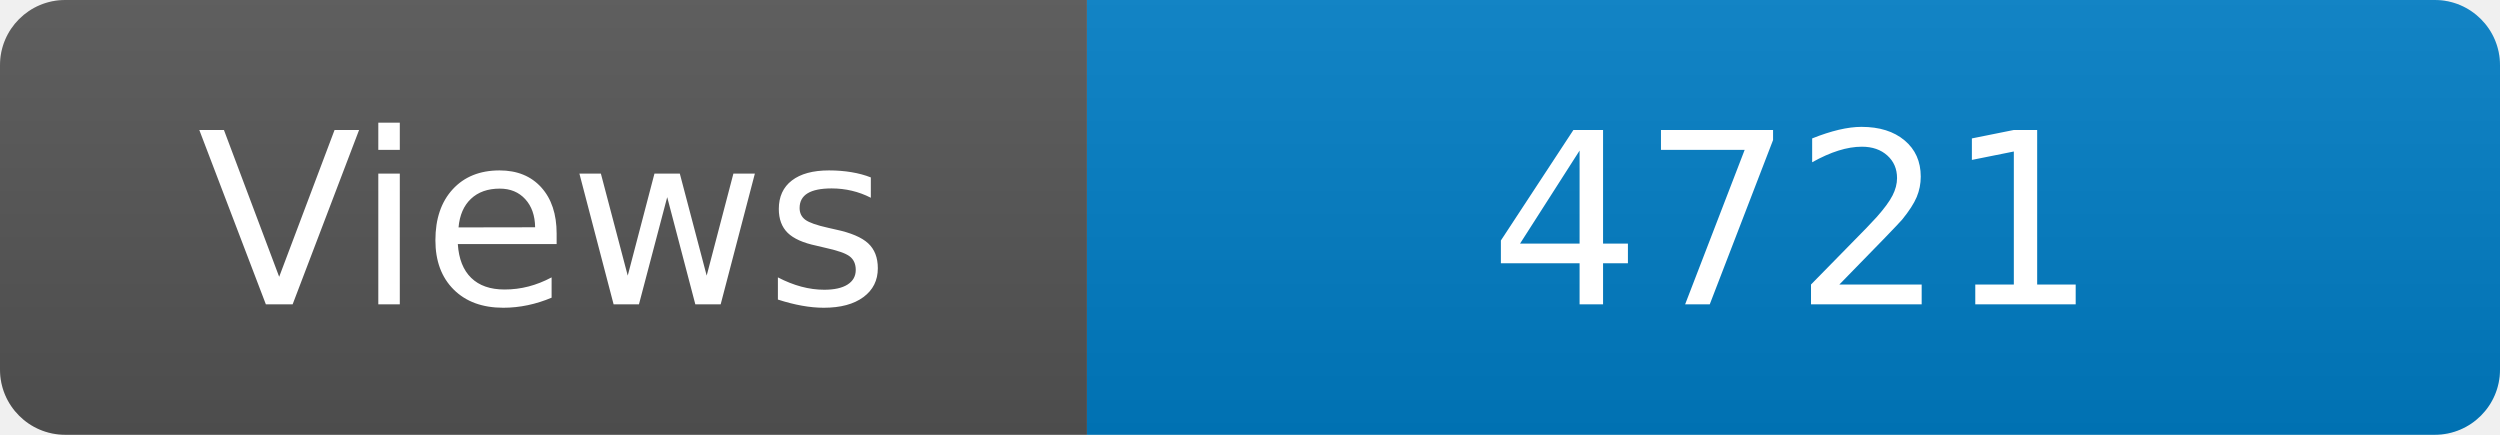
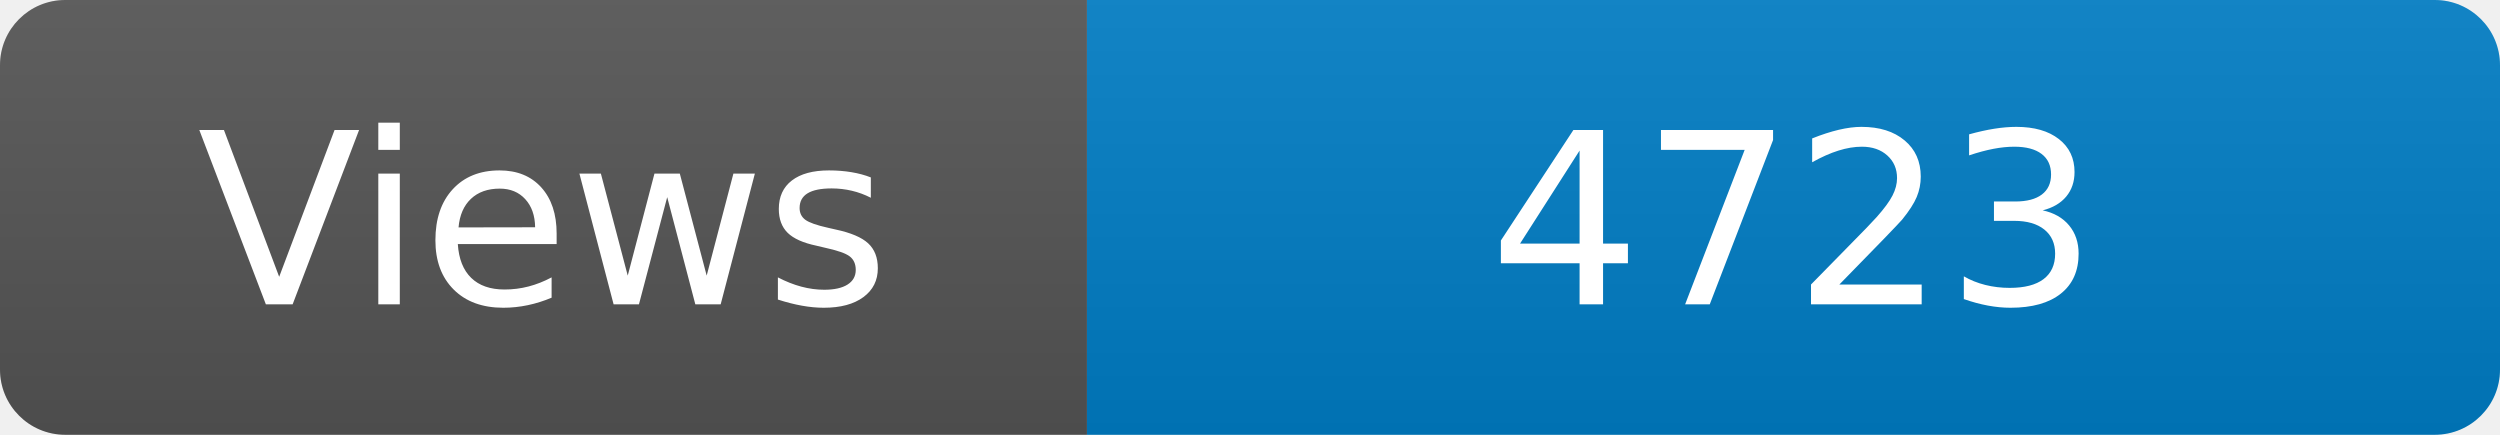
<svg xmlns="http://www.w3.org/2000/svg" width="115" height="20" role="img" aria-label="Maintained?: yes">
  <linearGradient id="s" x2="0" y2="100%">
    <stop offset="0" stop-color="#bbb" stop-opacity=".1" />
    <stop offset="1" stop-opacity=".1" />
  </linearGradient>
  <clipPath id="r">
    <rect width="115" height="20" rx="3" fill="#fff" />
  </clipPath>
  <g clip-path="url(#r)">
    <rect width="50" height="20" fill="#555" />
    <rect x="50" width="160" height="20" fill="#007ec6" />
    <rect width="115" height="20" fill="url(#s)" />
  </g>
  <g fill="#fff" text-anchor="middle" font-family="Verdana,Geneva,DejaVu Sans,sans-serif" font-size="110">
    <text x="250" y="140" transform="scale(.1)" fill="#fff">Views</text>
-     <text x="825" y="140" transform="scale(.1)" fill="#fff">4721</text>
+     <text x="825" y="140" transform="scale(.1)" fill="#fff">4723</text>
  </g>
</svg>
